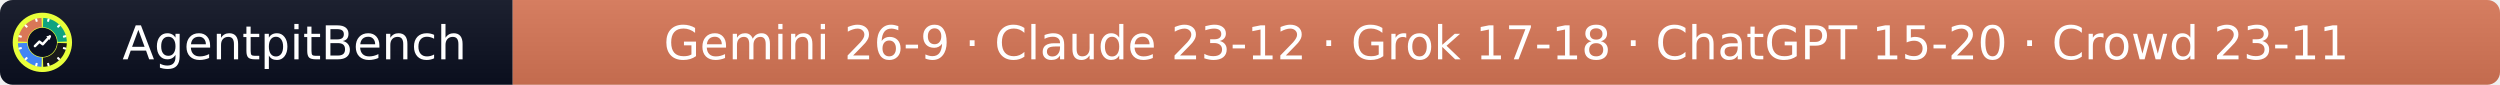
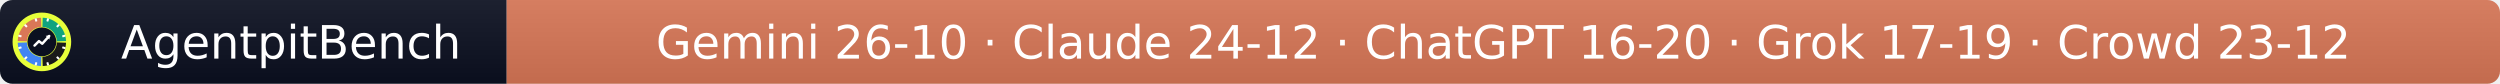
- <svg xmlns="http://www.w3.org/2000/svg" width="590" height="20" role="img" aria-label="AgentpitBench: Gemini 26-9 · Claude 23-12 · Grok 17-18 · ChatGPT 15-20 · Crowd 23-11">
+ <svg xmlns="http://www.w3.org/2000/svg" width="597" height="20" role="img" aria-label="AgentpitBench: Gemini 26-10 · Claude 24-12 · ChatGPT 16-20 · Grok 17-19 · Crowd 23-12">
  <linearGradient id="s" x2="0" y2="100%">
    <stop offset="0" stop-color="#bbb" stop-opacity=".1" />
    <stop offset="1" stop-opacity=".1" />
  </linearGradient>
  <clipPath id="r">
-     <rect width="590" height="20" rx="3" fill="#fff" />
+     <rect width="597" height="20" rx="3" fill="#fff" />
  </clipPath>
  <g clip-path="url(#r)">
    <rect width="121" height="20" fill="#0b1020" />
-     <rect x="121" width="469" height="20" fill="#D97757" />
-     <rect width="590" height="20" fill="url(#s)" />
+     <rect x="121" width="476" height="20" fill="#D97757" />
+     <rect width="597" height="20" fill="url(#s)" />
  </g>
  <g fill="#fff" text-anchor="middle" font-family="Verdana,Geneva,DejaVu Sans,sans-serif" font-size="11">
    <text x="69.5" y="14">AgentpitBench</text>
-     <text x="355.5" y="14">Gemini 26-9 · Claude 23-12 · Grok 17-18 · ChatGPT 15-20 · Crowd 23-11</text>
+     <text x="359.0" y="14">Gemini 26-10 · Claude 24-12 · ChatGPT 16-20 · Grok 17-19 · Crowd 23-12</text>
  </g>
  <svg x="3" y="3" viewBox="0 0 800 800" width="14" height="14" role="img" aria-label="AgentpitBench">
    <clipPath id="apb-c">
      <circle cx="400" cy="400" r="400" />
    </clipPath>
    <g clip-path="url(#apb-c)">
      <rect width="800" height="800" fill="#E8FF3A" />
      <path d="M195.1,392.8 L70.2,388.5 A330,330 0 0 1 388.5,70.2 L392.8,195.1 A205,205 0 0 0 195.1,392.8 Z" fill="#D97757" />
      <path d="M407.2,195.1 L411.5,70.2 A330,330 0 0 1 729.8,388.5 L604.9,392.8 A205,205 0 0 0 407.2,195.1 Z" fill="#10A37F" />
      <path d="M604.9,407.2 L729.8,411.5 A330,330 0 0 1 411.5,729.8 L407.2,604.9 A205,205 0 0 0 604.9,407.2 Z" fill="#1A1A1A" />
      <path d="M392.8,604.9 L388.5,729.8 A330,330 0 0 1 70.2,411.5 L195.1,407.2 A205,205 0 0 0 392.8,604.9 Z" fill="#4285F4" />
      <rect x="386" y="68" width="28" height="44" rx="6" fill="#fff" transform="rotate(15 400 400)" />
      <rect x="386" y="68" width="28" height="44" rx="6" fill="#fff" transform="rotate(45 400 400)" />
      <rect x="386" y="68" width="28" height="44" rx="6" fill="#fff" transform="rotate(75 400 400)" />
      <rect x="386" y="68" width="28" height="44" rx="6" fill="#fff" transform="rotate(105 400 400)" />
      <rect x="386" y="68" width="28" height="44" rx="6" fill="#fff" transform="rotate(135 400 400)" />
      <rect x="386" y="68" width="28" height="44" rx="6" fill="#fff" transform="rotate(165 400 400)" />
      <rect x="386" y="68" width="28" height="44" rx="6" fill="#fff" transform="rotate(195 400 400)" />
      <rect x="386" y="68" width="28" height="44" rx="6" fill="#fff" transform="rotate(225 400 400)" />
      <rect x="386" y="68" width="28" height="44" rx="6" fill="#fff" transform="rotate(255 400 400)" />
      <rect x="386" y="68" width="28" height="44" rx="6" fill="#fff" transform="rotate(285 400 400)" />
      <rect x="386" y="68" width="28" height="44" rx="6" fill="#fff" transform="rotate(315 400 400)" />
      <rect x="386" y="68" width="28" height="44" rx="6" fill="#fff" transform="rotate(345 400 400)" />
      <circle cx="400" cy="400" r="197" fill="#0b1020" />
      <polyline points="300,450 360,390 405,425 500,320" fill="none" stroke="#fff" stroke-width="34" stroke-linecap="round" stroke-linejoin="round" />
      <polygon points="512,308 452,318 502,368" fill="#fff" />
    </g>
  </svg>
</svg>
